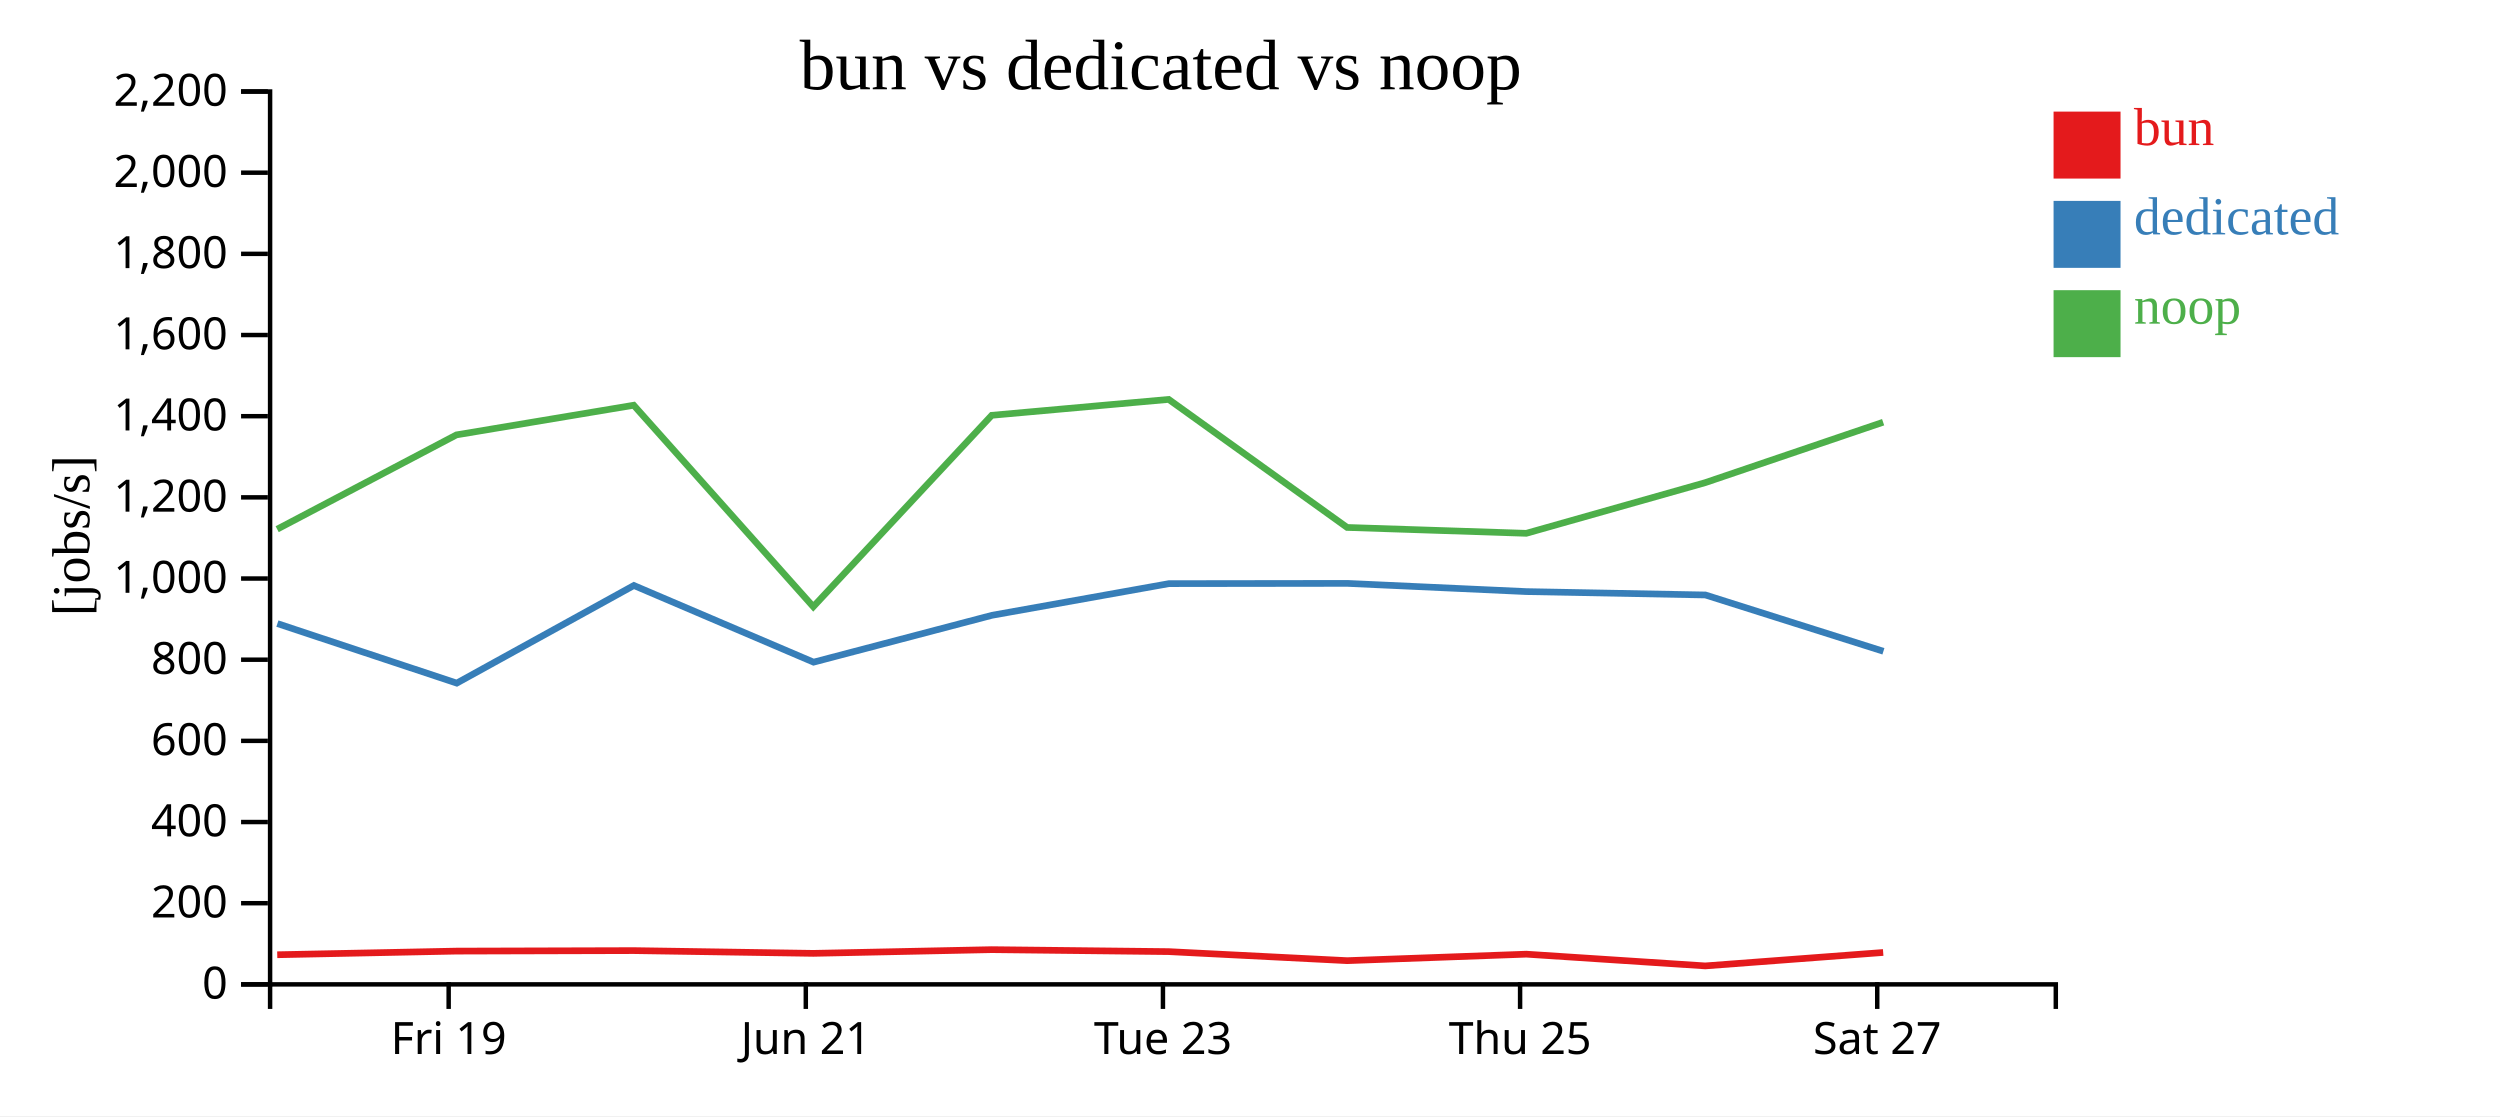
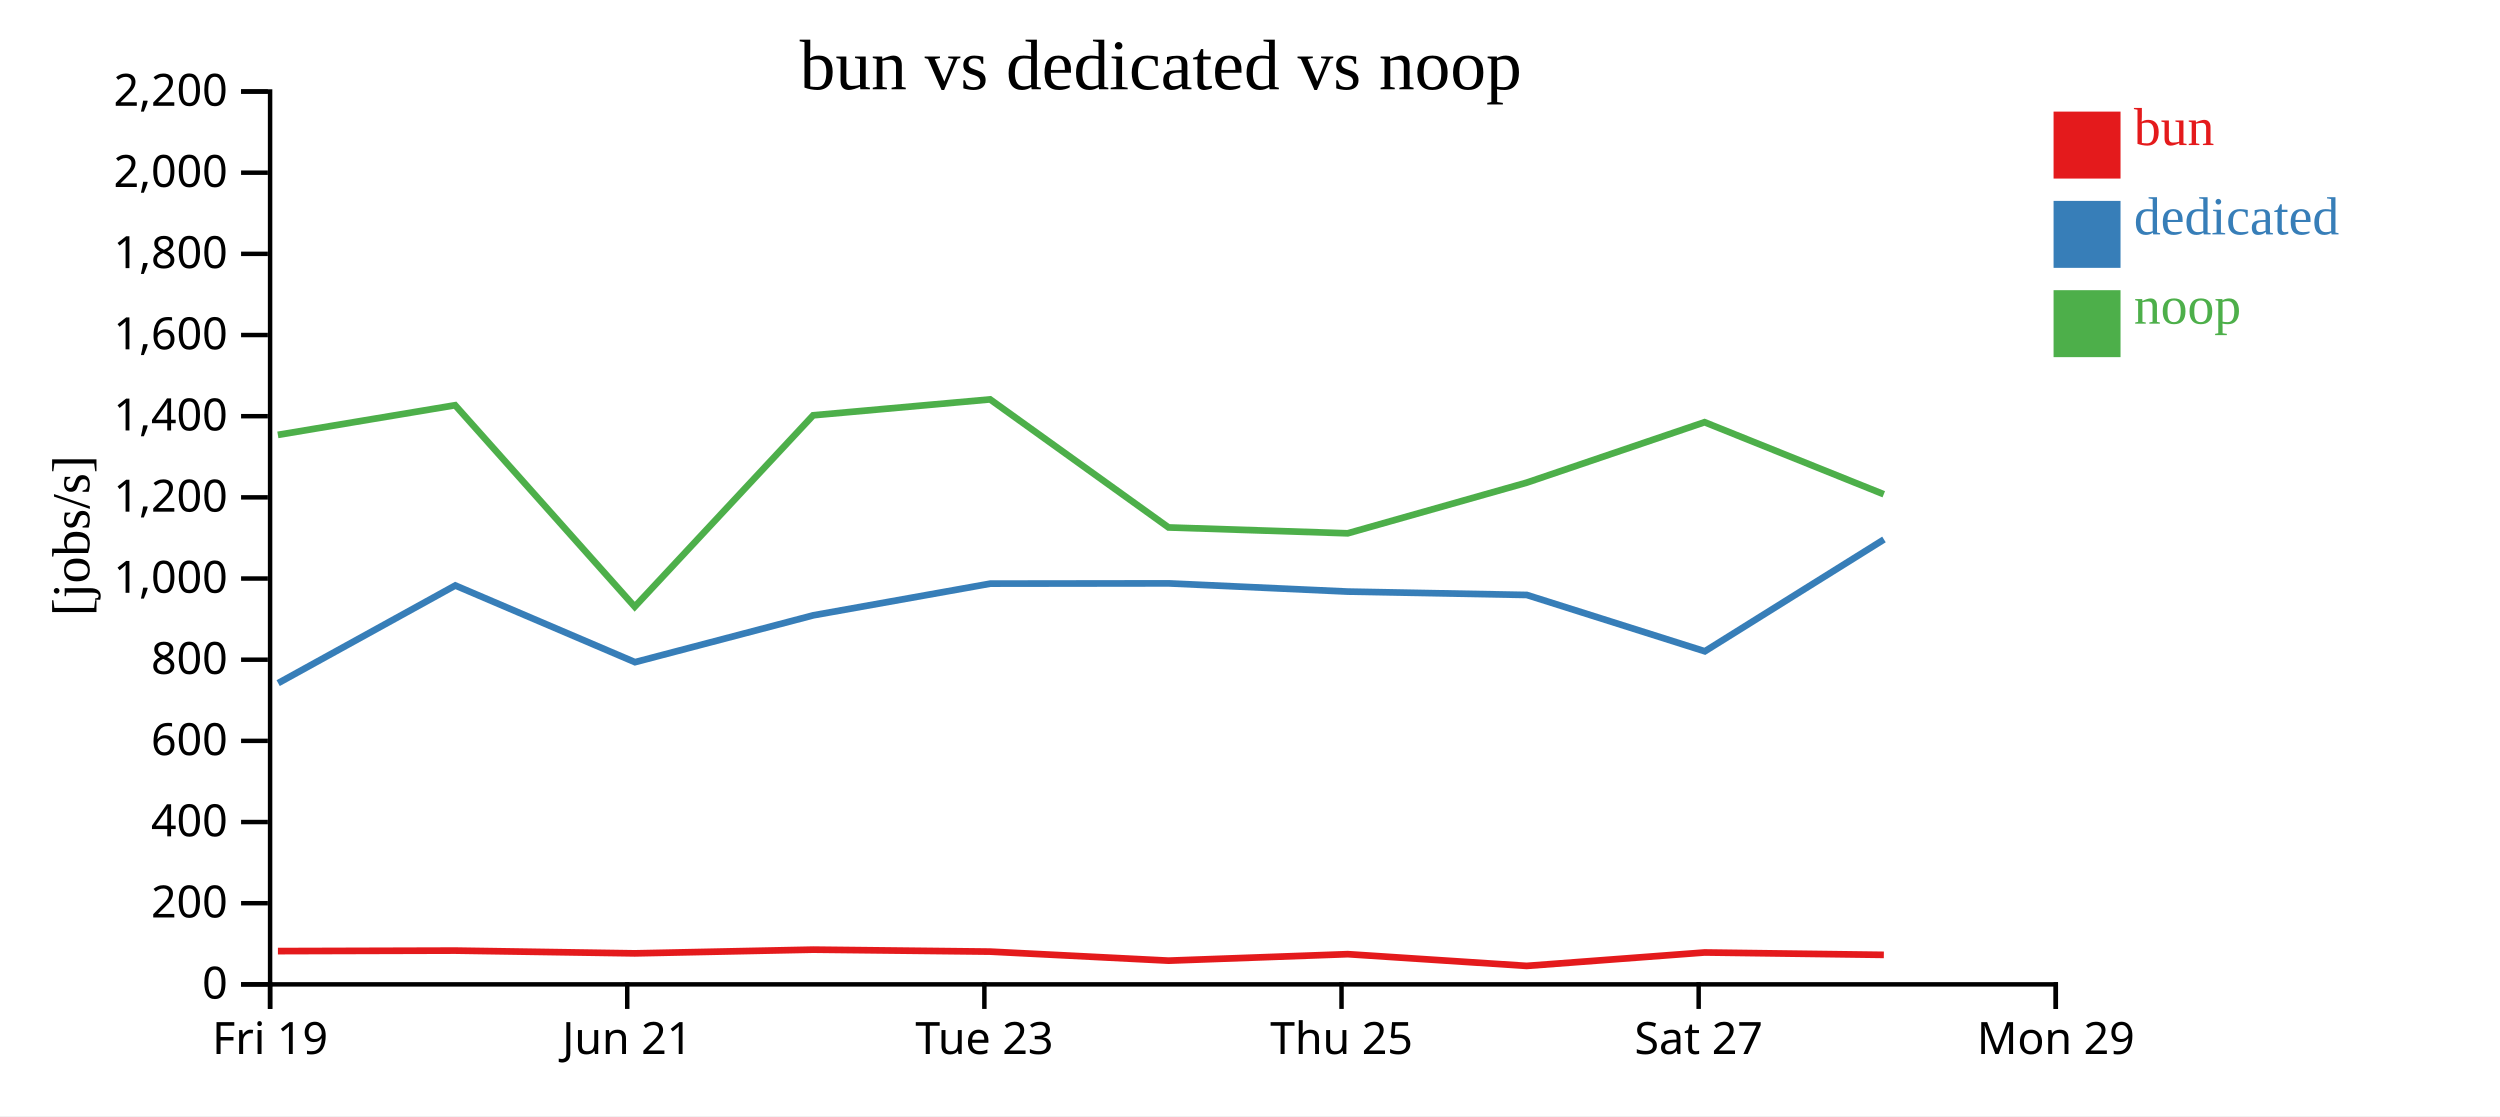
<svg xmlns="http://www.w3.org/2000/svg" width="560" height="250">
  <rect width="100%" height="100%" fill="white" />
  <g transform="translate(60,20)">
    <g transform="translate(0,200)" fill="none" font-size="10" font-family="sans-serif" text-anchor="middle">
      <path class="domain" stroke="currentColor" d="M0.5,6V0.5H400.5V6" />
-       <g class="tick" opacity="1" transform="translate(40.5,0)">
+       <g class="tick" opacity="1" transform="translate(0.5,0)">
        <line stroke="currentColor" y2="6" />
        <text fill="currentColor" y="9" dy="0.71em">Fri 19</text>
      </g>
-       <g class="tick" opacity="1" transform="translate(120.5,0)">
+       <g class="tick" opacity="1" transform="translate(80.5,0)">
        <line stroke="currentColor" y2="6" />
        <text fill="currentColor" y="9" dy="0.71em">Jun 21</text>
      </g>
-       <g class="tick" opacity="1" transform="translate(200.5,0)">
+       <g class="tick" opacity="1" transform="translate(160.5,0)">
        <line stroke="currentColor" y2="6" />
        <text fill="currentColor" y="9" dy="0.71em">Tue 23</text>
      </g>
-       <g class="tick" opacity="1" transform="translate(280.5,0)">
+       <g class="tick" opacity="1" transform="translate(240.5,0)">
        <line stroke="currentColor" y2="6" />
        <text fill="currentColor" y="9" dy="0.71em">Thu 25</text>
      </g>
-       <g class="tick" opacity="1" transform="translate(360.5,0)">
+       <g class="tick" opacity="1" transform="translate(320.5,0)">
        <line stroke="currentColor" y2="6" />
        <text fill="currentColor" y="9" dy="0.71em">Sat 27</text>
+       </g>
+       <g class="tick" opacity="1" transform="translate(400.5,0)">
+         <line stroke="currentColor" y2="6" />
+         <text fill="currentColor" y="9" dy="0.71em">Mon 29</text>
      </g>
    </g>
    <g fill="none" font-size="10" font-family="sans-serif" text-anchor="end">
      <path class="domain" stroke="currentColor" d="M-6,200.5H0.5V0.5H-6" />
      <g class="tick" opacity="1" transform="translate(0,200.5)">
        <line stroke="currentColor" x2="-6" />
        <text fill="currentColor" x="-9" dy="0.32em">0</text>
      </g>
      <g class="tick" opacity="1" transform="translate(0,182.3182)">
        <line stroke="currentColor" x2="-6" />
        <text fill="currentColor" x="-9" dy="0.32em">200</text>
      </g>
      <g class="tick" opacity="1" transform="translate(0,164.1364)">
        <line stroke="currentColor" x2="-6" />
        <text fill="currentColor" x="-9" dy="0.32em">400</text>
      </g>
      <g class="tick" opacity="1" transform="translate(0,145.9545)">
        <line stroke="currentColor" x2="-6" />
        <text fill="currentColor" x="-9" dy="0.32em">600</text>
      </g>
      <g class="tick" opacity="1" transform="translate(0,127.7727)">
        <line stroke="currentColor" x2="-6" />
        <text fill="currentColor" x="-9" dy="0.32em">800</text>
      </g>
      <g class="tick" opacity="1" transform="translate(0,109.5909)">
        <line stroke="currentColor" x2="-6" />
        <text fill="currentColor" x="-9" dy="0.32em">1,000</text>
      </g>
      <g class="tick" opacity="1" transform="translate(0,91.40909)">
        <line stroke="currentColor" x2="-6" />
        <text fill="currentColor" x="-9" dy="0.32em">1,200</text>
      </g>
      <g class="tick" opacity="1" transform="translate(0,73.22727)">
        <line stroke="currentColor" x2="-6" />
        <text fill="currentColor" x="-9" dy="0.32em">1,400</text>
      </g>
      <g class="tick" opacity="1" transform="translate(0,55.04545)">
        <line stroke="currentColor" x2="-6" />
        <text fill="currentColor" x="-9" dy="0.32em">1,600</text>
      </g>
      <g class="tick" opacity="1" transform="translate(0,36.86364)">
        <line stroke="currentColor" x2="-6" />
        <text fill="currentColor" x="-9" dy="0.32em">1,800</text>
      </g>
      <g class="tick" opacity="1" transform="translate(0,18.68182)">
        <line stroke="currentColor" x2="-6" />
        <text fill="currentColor" x="-9" dy="0.32em">2,000</text>
      </g>
      <g class="tick" opacity="1" transform="translate(0,0.5)">
        <line stroke="currentColor" x2="-6" />
        <text fill="currentColor" x="-9" dy="0.32em">2,200</text>
      </g>
    </g>
    <text text-anchor="middle" style="font-size: 12px" transform="rotate(-90)" y="-40" x="-100">[jobs/s]</text>
    <text text-anchor="middle" style="font-size: 16px" y="0" x="200">bun vs dedicated vs noop</text>
-     <path class="line" fill="none" stroke="#e41a1c" stroke-width="1.5" d="M2.1,193.862L42.253,193.048L81.963,192.936L122.188,193.553L162.162,192.72L201.796,193.163L241.769,195.188L281.899,193.734L321.972,196.363L361.832,193.356" />
-     <path class="line" fill="none" stroke="#377eb8" stroke-width="1.5" d="M2.135,119.685L42.309,133.018L81.991,111.149L122.238,128.326L162.204,117.825L201.836,110.734L241.799,110.679L281.913,112.517L322.007,113.273L361.885,125.89" />
-     <path class="line" fill="none" stroke="#4daf4a" stroke-width="1.5" d="M2.086,98.539L42.24,77.413L81.95,70.772L122.175,115.903L162.15,73.028L201.783,69.465L241.753,98.149L281.885,99.463L321.947,88.12L361.819,74.575" />
+     <path class="line" fill="none" stroke="#e41a1c" stroke-width="1.5" d="M2.253,193.048L41.963,192.936L82.188,193.553L122.162,192.72L161.796,193.163L201.769,195.188L241.899,193.734L281.972,196.363L321.832,193.356L361.981,193.89" />
+     <path class="line" fill="none" stroke="#377eb8" stroke-width="1.5" d="M2.309,133.018L41.991,111.149L82.238,128.326L122.204,117.825L161.836,110.734L201.799,110.679L241.913,112.517L282.007,113.273L321.885,125.89L362.007,100.838" />
+     <path class="line" fill="none" stroke="#4daf4a" stroke-width="1.5" d="M2.24,77.413L41.95,70.772L82.175,115.903L122.15,73.028L161.783,69.465L201.753,98.149L241.885,99.463L281.947,88.12L321.819,74.575L361.967,90.714" />
    <rect class="dot" x="400" y="5" width="15" height="15" style="fill: #e41a1c;" />
    <rect class="dot" x="400" y="25" width="15" height="15" style="fill: #377eb8;" />
    <rect class="dot" x="400" y="45" width="15" height="15" style="fill: #4daf4a;" />
    <text class="label" x="418" y="12.5" style="fill: #e41a1c; alignment-baseline: middle;" text-anchor="left">bun</text>
    <text class="label" x="418" y="32.5" style="fill: #377eb8; alignment-baseline: middle;" text-anchor="left">dedicated</text>
    <text class="label" x="418" y="52.5" style="fill: #4daf4a; alignment-baseline: middle;" text-anchor="left">noop</text>
  </g>
</svg>
